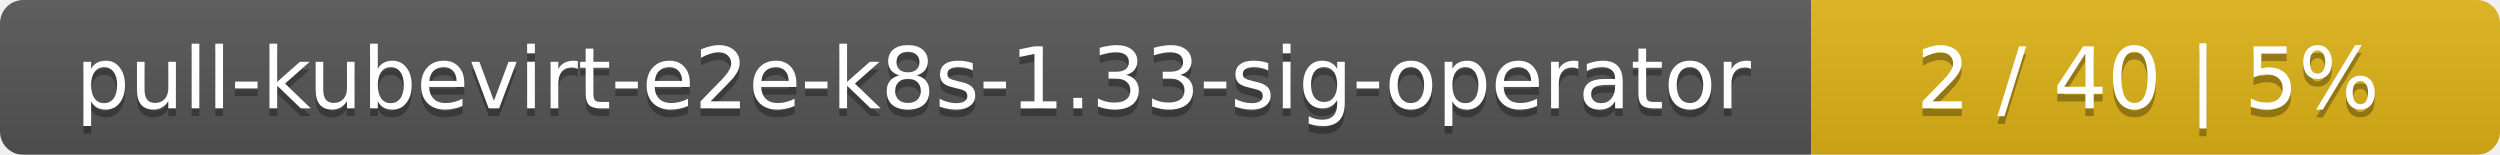
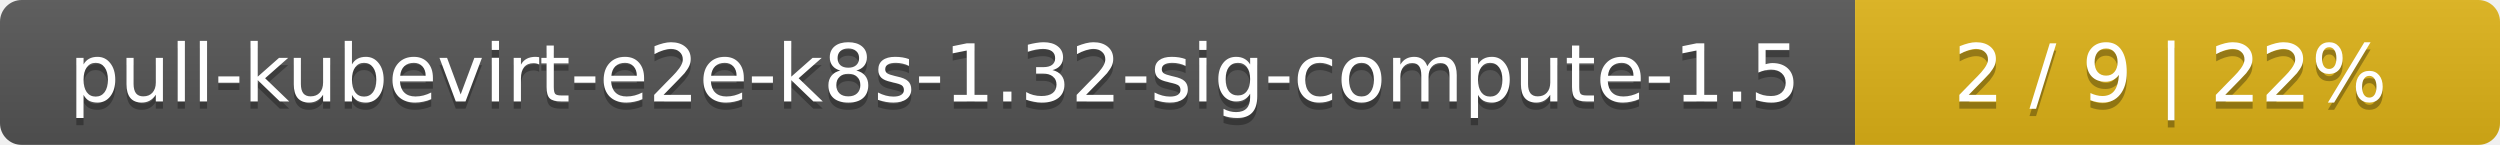
- <svg xmlns="http://www.w3.org/2000/svg" width="323" height="20">
+ <svg xmlns="http://www.w3.org/2000/svg" width="345" height="20">
  <linearGradient id="smooth" x2="0" y2="100%">
    <stop offset="0" stop-color="#bbb" stop-opacity=".1" />
    <stop offset="1" stop-opacity=".1" />
  </linearGradient>
  <mask id="round">
-     <rect width="323" height="20" rx="3" fill="#fff" />
+     <rect width="345" height="20" rx="3" fill="#fff" />
  </mask>
  <g mask="url(#round)">
-     <rect width="234" height="20" fill="#555" />
-     <rect x="234" width="89" height="20" fill="#dfb317" />
-     <rect width="323" height="20" fill="url(#smooth)" />
+     <rect width="256" height="20" fill="#555" />
+     <rect x="256" width="89" height="20" fill="#dfb317" />
+     <rect width="345" height="20" fill="url(#smooth)" />
  </g>
  <g fill="#fff" text-anchor="middle" font-family="DejaVu Sans,Verdana,Geneva,sans-serif" font-size="11">
-     <text x="118" y="15" fill="#010101" fill-opacity=".3">pull-kubevirt-e2e-k8s-1.33-sig-operator</text>
-     <text x="118" y="14">pull-kubevirt-e2e-k8s-1.33-sig-operator</text>
-     <text x="277.5" y="15" fill="#010101" fill-opacity=".3">2 / 40    |    5%</text>
-     <text x="277.5" y="14">2 / 40    |    5%</text>
+     <text x="129" y="15" fill="#010101" fill-opacity=".3">pull-kubevirt-e2e-k8s-1.32-sig-compute-1.5</text>
+     <text x="129" y="14">pull-kubevirt-e2e-k8s-1.32-sig-compute-1.5</text>
+     <text x="299.5" y="15" fill="#010101" fill-opacity=".3">2 / 9    |    22%</text>
+     <text x="299.5" y="14">2 / 9    |    22%</text>
  </g>
</svg>
